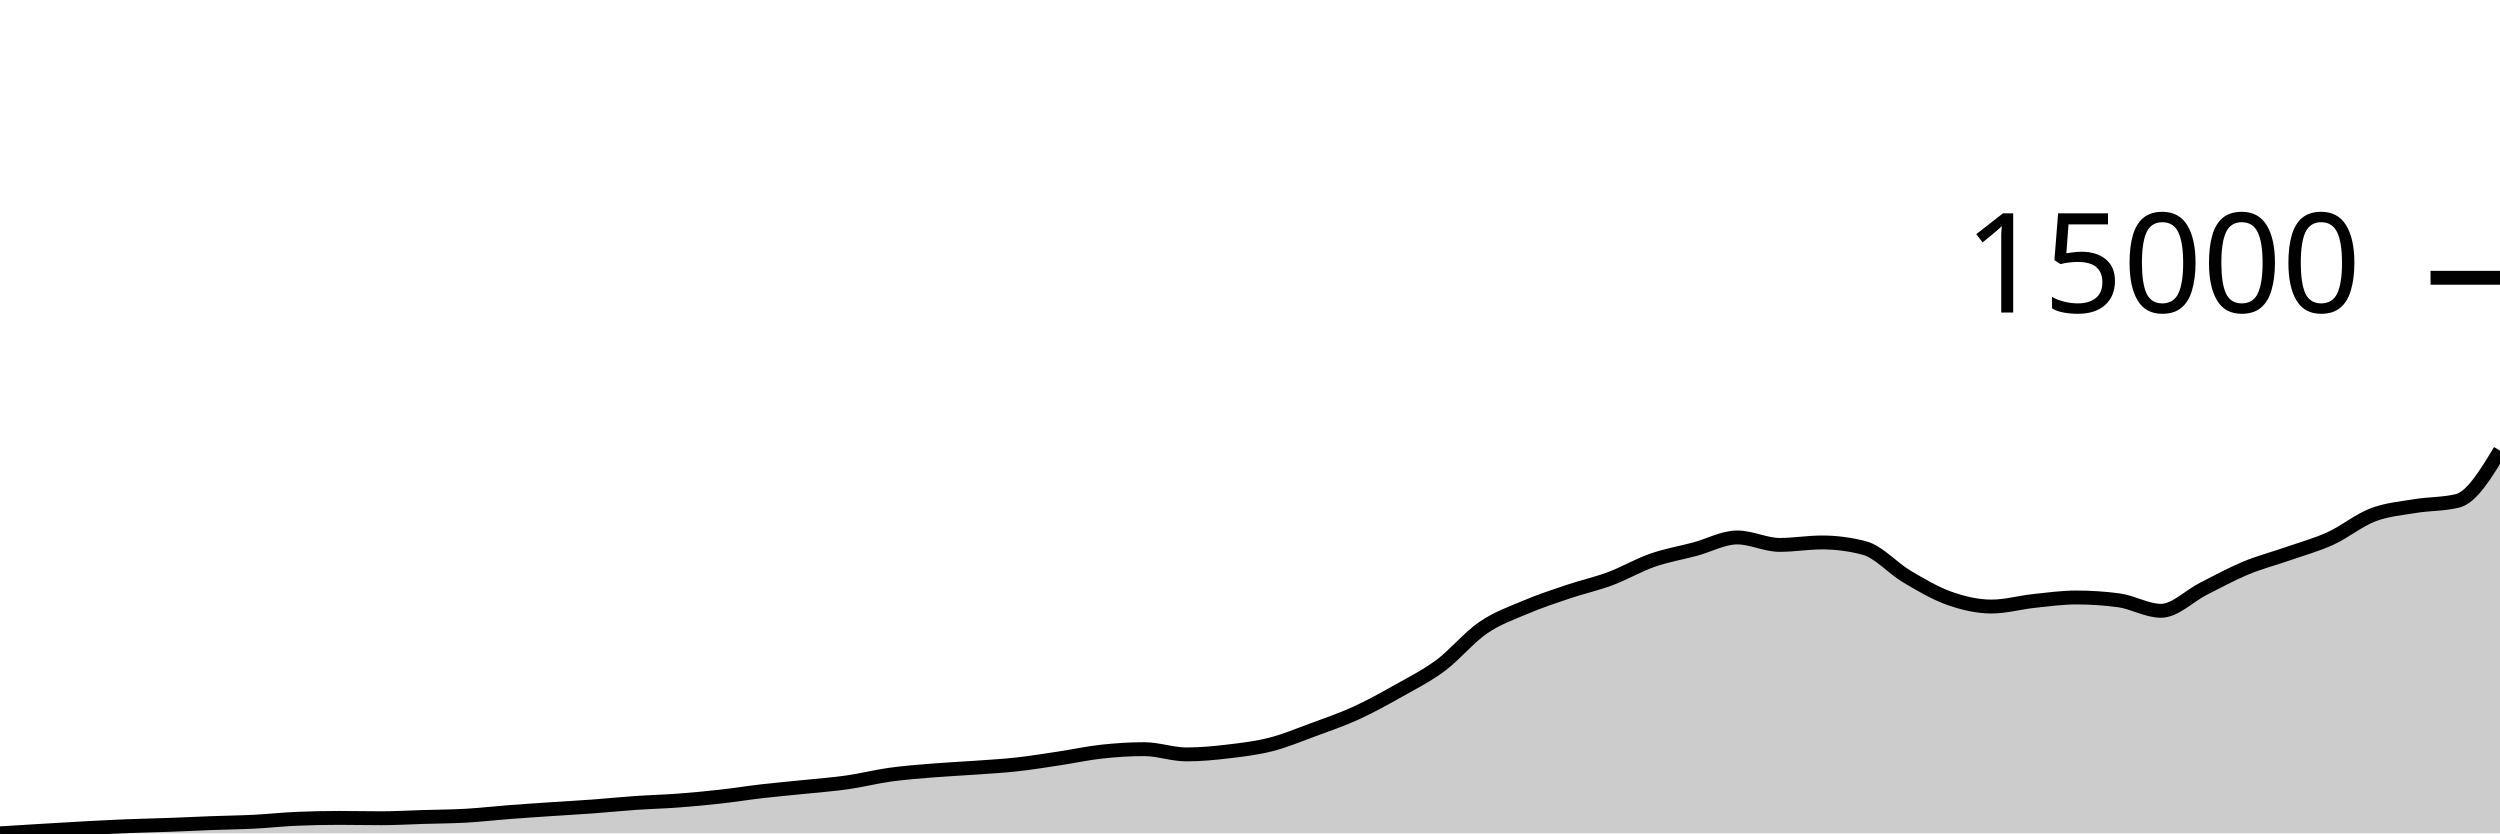
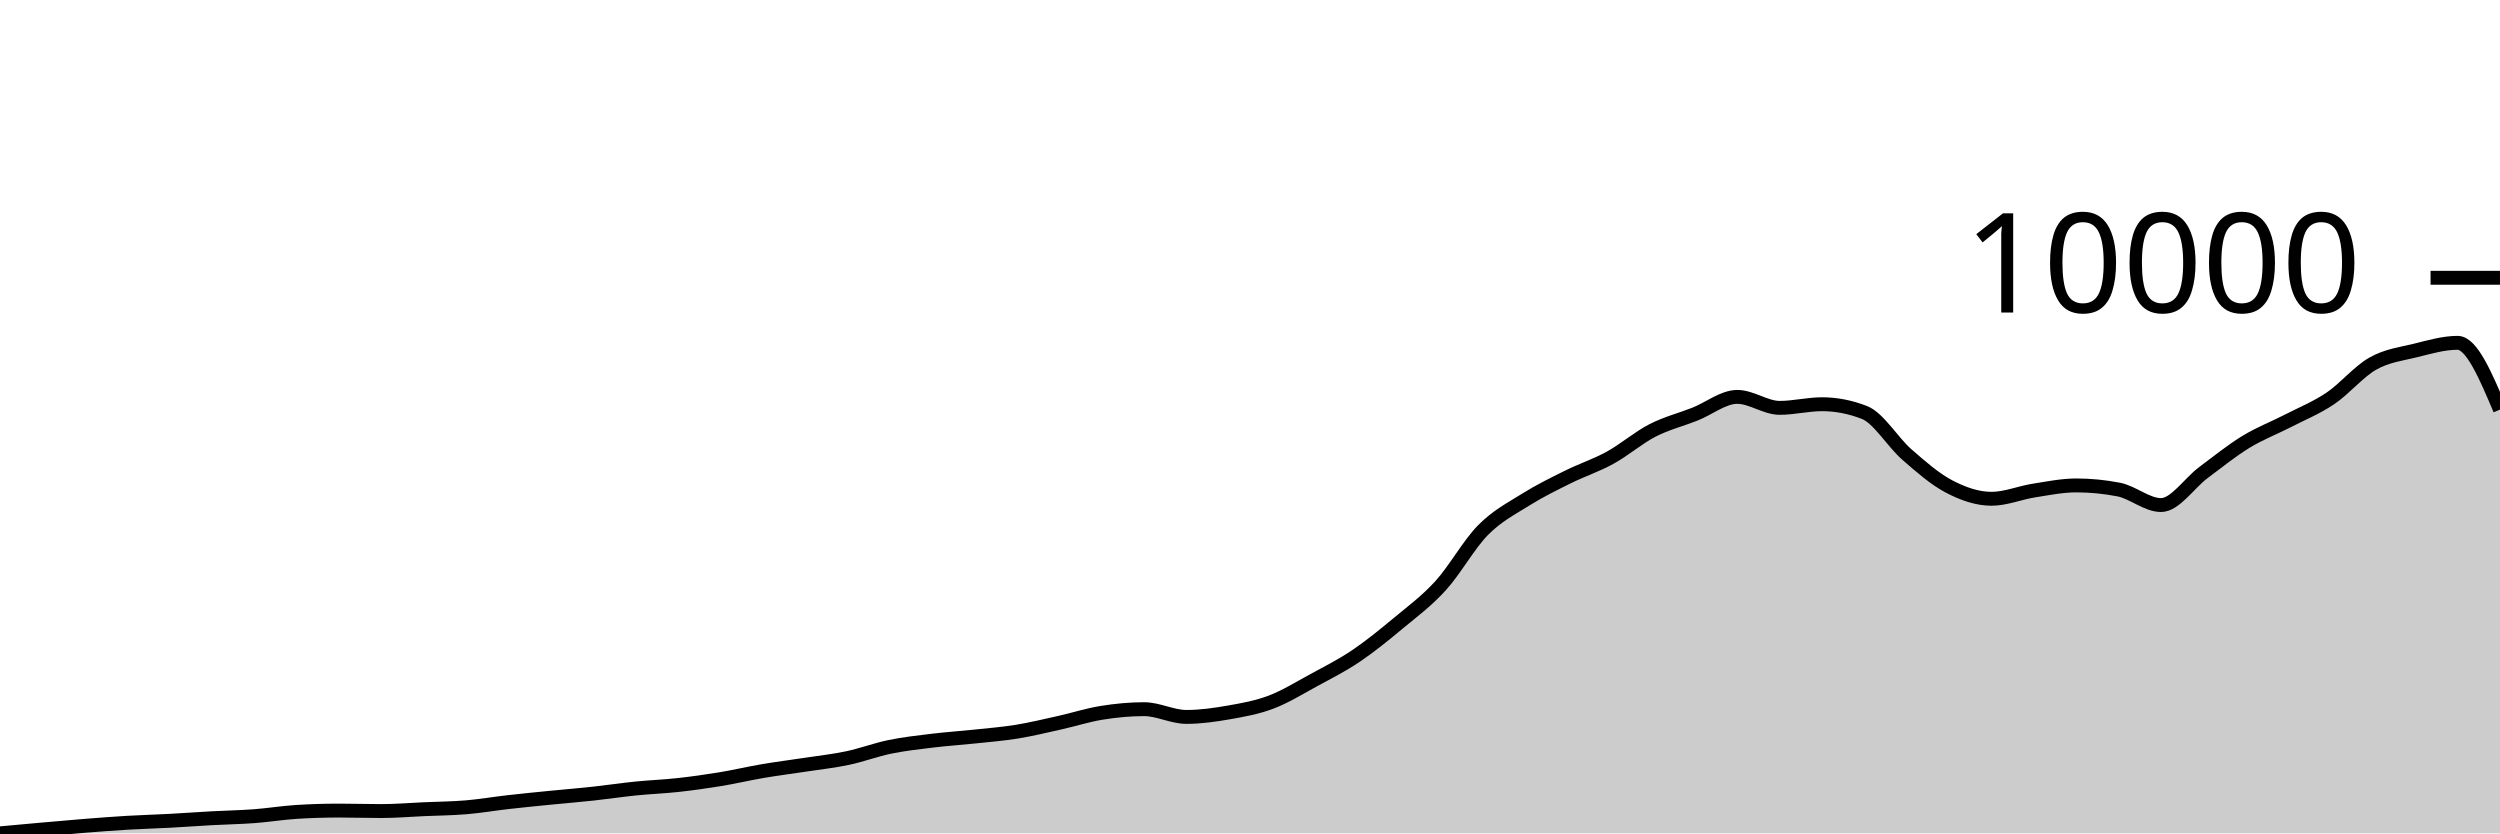
<svg xmlns="http://www.w3.org/2000/svg" viewBox="0 0 180 60">
  <g transform="translate(0,20)">
-     <path class="area" fill="rgba(0, 0, 0, 0.2)" d="M0,40C1.017,39.936,2.034,39.873,3.051,39.812C4.068,39.751,5.085,39.689,6.102,39.634C7.119,39.58,8.136,39.525,9.153,39.485C10.169,39.444,11.186,39.426,12.203,39.389C13.22,39.352,14.237,39.301,15.254,39.263C16.271,39.225,17.288,39.214,18.305,39.163C19.322,39.111,20.339,38.997,21.356,38.954C22.373,38.911,23.39,38.889,24.407,38.889C25.424,38.889,26.441,38.913,27.458,38.913C28.475,38.913,29.492,38.853,30.508,38.822C31.525,38.792,32.542,38.788,33.559,38.73C34.576,38.672,35.593,38.553,36.61,38.475C37.627,38.396,38.644,38.329,39.661,38.261C40.678,38.192,41.695,38.137,42.712,38.062C43.729,37.988,44.746,37.882,45.763,37.812C46.78,37.742,47.797,37.718,48.814,37.642C49.831,37.566,50.847,37.47,51.864,37.356C52.881,37.243,53.898,37.079,54.915,36.962C55.932,36.845,56.949,36.758,57.966,36.653C58.983,36.547,60,36.474,61.017,36.328C62.034,36.182,63.051,35.921,64.068,35.779C65.085,35.637,66.102,35.561,67.119,35.478C68.136,35.394,69.153,35.35,70.169,35.277C71.186,35.203,72.203,35.149,73.22,35.037C74.237,34.925,75.254,34.757,76.271,34.604C77.288,34.451,78.305,34.228,79.322,34.117C80.339,34.006,81.356,33.939,82.373,33.939C83.39,33.939,84.407,34.318,85.424,34.318C86.441,34.318,87.458,34.22,88.475,34.099C89.492,33.978,90.508,33.856,91.525,33.594C92.542,33.332,93.559,32.905,94.576,32.53C95.593,32.155,96.61,31.809,97.627,31.344C98.644,30.88,99.661,30.317,100.678,29.744C101.695,29.171,102.712,28.665,103.729,27.907C104.746,27.149,105.763,25.897,106.78,25.199C107.797,24.501,108.814,24.151,109.831,23.72C110.847,23.288,111.864,22.951,112.881,22.609C113.898,22.267,114.915,22.045,115.932,21.666C116.949,21.287,117.966,20.688,118.983,20.334C120,19.979,121.017,19.813,122.034,19.54C123.051,19.267,124.068,18.697,125.085,18.697C126.102,18.697,127.119,19.233,128.136,19.233C129.153,19.233,130.169,19.056,131.186,19.056C132.203,19.056,133.22,19.19,134.237,19.458C135.254,19.726,136.271,20.904,137.288,21.506C138.305,22.109,139.322,22.712,140.339,23.073C141.356,23.434,142.373,23.671,143.39,23.671C144.407,23.671,145.424,23.377,146.441,23.269C147.458,23.16,148.475,23.019,149.492,23.019C150.508,23.019,151.525,23.086,152.542,23.22C153.559,23.354,154.576,23.977,155.593,23.977C156.61,23.977,157.627,22.906,158.644,22.393C159.661,21.879,160.678,21.32,161.695,20.898C162.712,20.476,163.729,20.217,164.746,19.862C165.763,19.507,166.78,19.232,167.797,18.767C168.814,18.302,169.831,17.46,170.847,17.071C171.864,16.683,172.881,16.604,173.898,16.435C174.915,16.266,175.932,16.31,176.949,16.059C177.966,15.808,178.983,14.127,180,12.446L180,40C178.983,40,177.966,40,176.949,40C175.932,40,174.915,40,173.898,40C172.881,40,171.864,40,170.847,40C169.831,40,168.814,40,167.797,40C166.78,40,165.763,40,164.746,40C163.729,40,162.712,40,161.695,40C160.678,40,159.661,40,158.644,40C157.627,40,156.61,40,155.593,40C154.576,40,153.559,40,152.542,40C151.525,40,150.508,40,149.492,40C148.475,40,147.458,40,146.441,40C145.424,40,144.407,40,143.39,40C142.373,40,141.356,40,140.339,40C139.322,40,138.305,40,137.288,40C136.271,40,135.254,40,134.237,40C133.22,40,132.203,40,131.186,40C130.169,40,129.153,40,128.136,40C127.119,40,126.102,40,125.085,40C124.068,40,123.051,40,122.034,40C121.017,40,120,40,118.983,40C117.966,40,116.949,40,115.932,40C114.915,40,113.898,40,112.881,40C111.864,40,110.847,40,109.831,40C108.814,40,107.797,40,106.78,40C105.763,40,104.746,40,103.729,40C102.712,40,101.695,40,100.678,40C99.661,40,98.644,40,97.627,40C96.61,40,95.593,40,94.576,40C93.559,40,92.542,40,91.525,40C90.508,40,89.492,40,88.475,40C87.458,40,86.441,40,85.424,40C84.407,40,83.39,40,82.373,40C81.356,40,80.339,40,79.322,40C78.305,40,77.288,40,76.271,40C75.254,40,74.237,40,73.22,40C72.203,40,71.186,40,70.169,40C69.153,40,68.136,40,67.119,40C66.102,40,65.085,40,64.068,40C63.051,40,62.034,40,61.017,40C60,40,58.983,40,57.966,40C56.949,40,55.932,40,54.915,40C53.898,40,52.881,40,51.864,40C50.847,40,49.831,40,48.814,40C47.797,40,46.78,40,45.763,40C44.746,40,43.729,40,42.712,40C41.695,40,40.678,40,39.661,40C38.644,40,37.627,40,36.61,40C35.593,40,34.576,40,33.559,40C32.542,40,31.525,40,30.508,40C29.492,40,28.475,40,27.458,40C26.441,40,25.424,40,24.407,40C23.39,40,22.373,40,21.356,40C20.339,40,19.322,40,18.305,40C17.288,40,16.271,40,15.254,40C14.237,40,13.22,40,12.203,40C11.186,40,10.169,40,9.153,40C8.136,40,7.119,40,6.102,40C5.085,40,4.068,40,3.051,40C2.034,40,1.017,40,0,40Z" />
-     <path class="line" stroke="black" fill="none" d="M0,40C1.017,39.936,2.034,39.873,3.051,39.812C4.068,39.751,5.085,39.689,6.102,39.634C7.119,39.58,8.136,39.525,9.153,39.485C10.169,39.444,11.186,39.426,12.203,39.389C13.22,39.352,14.237,39.301,15.254,39.263C16.271,39.225,17.288,39.214,18.305,39.163C19.322,39.111,20.339,38.997,21.356,38.954C22.373,38.911,23.39,38.889,24.407,38.889C25.424,38.889,26.441,38.913,27.458,38.913C28.475,38.913,29.492,38.853,30.508,38.822C31.525,38.792,32.542,38.788,33.559,38.73C34.576,38.672,35.593,38.553,36.61,38.475C37.627,38.396,38.644,38.329,39.661,38.261C40.678,38.192,41.695,38.137,42.712,38.062C43.729,37.988,44.746,37.882,45.763,37.812C46.78,37.742,47.797,37.718,48.814,37.642C49.831,37.566,50.847,37.47,51.864,37.356C52.881,37.243,53.898,37.079,54.915,36.962C55.932,36.845,56.949,36.758,57.966,36.653C58.983,36.547,60,36.474,61.017,36.328C62.034,36.182,63.051,35.921,64.068,35.779C65.085,35.637,66.102,35.561,67.119,35.478C68.136,35.394,69.153,35.35,70.169,35.277C71.186,35.203,72.203,35.149,73.22,35.037C74.237,34.925,75.254,34.757,76.271,34.604C77.288,34.451,78.305,34.228,79.322,34.117C80.339,34.006,81.356,33.939,82.373,33.939C83.39,33.939,84.407,34.318,85.424,34.318C86.441,34.318,87.458,34.22,88.475,34.099C89.492,33.978,90.508,33.856,91.525,33.594C92.542,33.332,93.559,32.905,94.576,32.53C95.593,32.155,96.61,31.809,97.627,31.344C98.644,30.88,99.661,30.317,100.678,29.744C101.695,29.171,102.712,28.665,103.729,27.907C104.746,27.149,105.763,25.897,106.78,25.199C107.797,24.501,108.814,24.151,109.831,23.72C110.847,23.288,111.864,22.951,112.881,22.609C113.898,22.267,114.915,22.045,115.932,21.666C116.949,21.287,117.966,20.688,118.983,20.334C120,19.979,121.017,19.813,122.034,19.54C123.051,19.267,124.068,18.697,125.085,18.697C126.102,18.697,127.119,19.233,128.136,19.233C129.153,19.233,130.169,19.056,131.186,19.056C132.203,19.056,133.22,19.19,134.237,19.458C135.254,19.726,136.271,20.904,137.288,21.506C138.305,22.109,139.322,22.712,140.339,23.073C141.356,23.434,142.373,23.671,143.39,23.671C144.407,23.671,145.424,23.377,146.441,23.269C147.458,23.16,148.475,23.019,149.492,23.019C150.508,23.019,151.525,23.086,152.542,23.22C153.559,23.354,154.576,23.977,155.593,23.977C156.61,23.977,157.627,22.906,158.644,22.393C159.661,21.879,160.678,21.32,161.695,20.898C162.712,20.476,163.729,20.217,164.746,19.862C165.763,19.507,166.78,19.232,167.797,18.767C168.814,18.302,169.831,17.46,170.847,17.071C171.864,16.683,172.881,16.604,173.898,16.435C174.915,16.266,175.932,16.31,176.949,16.059C177.966,15.808,178.983,14.127,180,12.446" />
+     <path class="area" fill="rgba(0, 0, 0, 0.2)" d="M0,40C1.017,39.906,2.034,39.812,3.051,39.723C4.068,39.633,5.085,39.541,6.102,39.46C7.119,39.38,8.136,39.3,9.153,39.24C10.169,39.18,11.186,39.154,12.203,39.099C13.22,39.045,14.237,38.969,15.254,38.913C16.271,38.857,17.288,38.841,18.305,38.765C19.322,38.689,20.339,38.52,21.356,38.457C22.373,38.393,23.39,38.362,24.407,38.362C25.424,38.362,26.441,38.396,27.458,38.396C28.475,38.396,29.492,38.308,30.508,38.263C31.525,38.218,32.542,38.212,33.559,38.126C34.576,38.04,35.593,37.865,36.61,37.75C37.627,37.634,38.644,37.536,39.661,37.434C40.678,37.333,41.695,37.252,42.712,37.141C43.729,37.031,44.746,36.876,45.763,36.773C46.78,36.67,47.797,36.634,48.814,36.522C49.831,36.41,50.847,36.267,51.864,36.1C52.881,35.933,53.898,35.691,54.915,35.518C55.932,35.345,56.949,35.218,57.966,35.062C58.983,34.906,60,34.798,61.017,34.583C62.034,34.369,63.051,33.983,64.068,33.774C65.085,33.565,66.102,33.452,67.119,33.329C68.136,33.205,69.153,33.141,70.169,33.032C71.186,32.924,72.203,32.844,73.22,32.679C74.237,32.514,75.254,32.266,76.271,32.04C77.288,31.814,78.305,31.485,79.322,31.322C80.339,31.158,81.356,31.06,82.373,31.06C83.39,31.06,84.407,31.618,85.424,31.618C86.441,31.618,87.458,31.473,88.475,31.295C89.492,31.117,90.508,30.936,91.525,30.55C92.542,30.164,93.559,29.533,94.576,28.98C95.593,28.427,96.61,27.917,97.627,27.232C98.644,26.547,99.661,25.716,100.678,24.871C101.695,24.026,102.712,23.279,103.729,22.161C104.746,21.043,105.763,19.195,106.78,18.166C107.797,17.136,108.814,16.621,109.831,15.984C110.847,15.347,111.864,14.851,112.881,14.346C113.898,13.841,114.915,13.514,115.932,12.954C116.949,12.395,117.966,11.512,118.983,10.989C120,10.467,121.017,10.221,122.034,9.818C123.051,9.416,124.068,8.576,125.085,8.576C126.102,8.576,127.119,9.366,128.136,9.366C129.153,9.366,130.169,9.104,131.186,9.104C132.203,9.104,133.22,9.302,134.237,9.697C135.254,10.092,136.271,11.83,137.288,12.719C138.305,13.608,139.322,14.498,140.339,15.03C141.356,15.562,142.373,15.912,143.39,15.912C144.407,15.912,145.424,15.479,146.441,15.319C147.458,15.159,148.475,14.95,149.492,14.95C150.508,14.95,151.525,15.049,152.542,15.247C153.559,15.444,154.576,16.364,155.593,16.364C156.61,16.364,157.627,14.783,158.644,14.026C159.661,13.269,160.678,12.444,161.695,11.822C162.712,11.2,163.729,10.818,164.746,10.294C165.763,9.77,166.78,9.364,167.797,8.678C168.814,7.992,169.831,6.75,170.847,6.177C171.864,5.604,172.881,5.487,173.898,5.238C174.915,4.989,175.932,4.683,176.949,4.683C177.966,4.683,178.983,7.087,180,9.492L180,40C178.983,40,177.966,40,176.949,40C175.932,40,174.915,40,173.898,40C172.881,40,171.864,40,170.847,40C169.831,40,168.814,40,167.797,40C166.78,40,165.763,40,164.746,40C163.729,40,162.712,40,161.695,40C160.678,40,159.661,40,158.644,40C157.627,40,156.61,40,155.593,40C154.576,40,153.559,40,152.542,40C151.525,40,150.508,40,149.492,40C148.475,40,147.458,40,146.441,40C145.424,40,144.407,40,143.39,40C142.373,40,141.356,40,140.339,40C139.322,40,138.305,40,137.288,40C136.271,40,135.254,40,134.237,40C133.22,40,132.203,40,131.186,40C130.169,40,129.153,40,128.136,40C127.119,40,126.102,40,125.085,40C124.068,40,123.051,40,122.034,40C121.017,40,120,40,118.983,40C117.966,40,116.949,40,115.932,40C114.915,40,113.898,40,112.881,40C111.864,40,110.847,40,109.831,40C108.814,40,107.797,40,106.78,40C105.763,40,104.746,40,103.729,40C102.712,40,101.695,40,100.678,40C99.661,40,98.644,40,97.627,40C96.61,40,95.593,40,94.576,40C93.559,40,92.542,40,91.525,40C90.508,40,89.492,40,88.475,40C87.458,40,86.441,40,85.424,40C84.407,40,83.39,40,82.373,40C81.356,40,80.339,40,79.322,40C78.305,40,77.288,40,76.271,40C75.254,40,74.237,40,73.22,40C72.203,40,71.186,40,70.169,40C69.153,40,68.136,40,67.119,40C66.102,40,65.085,40,64.068,40C63.051,40,62.034,40,61.017,40C60,40,58.983,40,57.966,40C56.949,40,55.932,40,54.915,40C53.898,40,52.881,40,51.864,40C50.847,40,49.831,40,48.814,40C47.797,40,46.78,40,45.763,40C44.746,40,43.729,40,42.712,40C41.695,40,40.678,40,39.661,40C38.644,40,37.627,40,36.61,40C35.593,40,34.576,40,33.559,40C32.542,40,31.525,40,30.508,40C29.492,40,28.475,40,27.458,40C26.441,40,25.424,40,24.407,40C23.39,40,22.373,40,21.356,40C20.339,40,19.322,40,18.305,40C17.288,40,16.271,40,15.254,40C14.237,40,13.22,40,12.203,40C11.186,40,10.169,40,9.153,40C8.136,40,7.119,40,6.102,40C5.085,40,4.068,40,3.051,40C2.034,40,1.017,40,0,40Z" />
+     <path class="line" stroke="black" fill="none" d="M0,40C1.017,39.906,2.034,39.812,3.051,39.723C4.068,39.633,5.085,39.541,6.102,39.46C7.119,39.38,8.136,39.3,9.153,39.24C10.169,39.18,11.186,39.154,12.203,39.099C13.22,39.045,14.237,38.969,15.254,38.913C16.271,38.857,17.288,38.841,18.305,38.765C19.322,38.689,20.339,38.52,21.356,38.457C22.373,38.393,23.39,38.362,24.407,38.362C25.424,38.362,26.441,38.396,27.458,38.396C28.475,38.396,29.492,38.308,30.508,38.263C31.525,38.218,32.542,38.212,33.559,38.126C34.576,38.04,35.593,37.865,36.61,37.75C37.627,37.634,38.644,37.536,39.661,37.434C40.678,37.333,41.695,37.252,42.712,37.141C43.729,37.031,44.746,36.876,45.763,36.773C46.78,36.67,47.797,36.634,48.814,36.522C49.831,36.41,50.847,36.267,51.864,36.1C52.881,35.933,53.898,35.691,54.915,35.518C55.932,35.345,56.949,35.218,57.966,35.062C58.983,34.906,60,34.798,61.017,34.583C62.034,34.369,63.051,33.983,64.068,33.774C65.085,33.565,66.102,33.452,67.119,33.329C68.136,33.205,69.153,33.141,70.169,33.032C71.186,32.924,72.203,32.844,73.22,32.679C74.237,32.514,75.254,32.266,76.271,32.04C77.288,31.814,78.305,31.485,79.322,31.322C80.339,31.158,81.356,31.06,82.373,31.06C83.39,31.06,84.407,31.618,85.424,31.618C86.441,31.618,87.458,31.473,88.475,31.295C89.492,31.117,90.508,30.936,91.525,30.55C92.542,30.164,93.559,29.533,94.576,28.98C95.593,28.427,96.61,27.917,97.627,27.232C98.644,26.547,99.661,25.716,100.678,24.871C101.695,24.026,102.712,23.279,103.729,22.161C104.746,21.043,105.763,19.195,106.78,18.166C107.797,17.136,108.814,16.621,109.831,15.984C110.847,15.347,111.864,14.851,112.881,14.346C113.898,13.841,114.915,13.514,115.932,12.954C116.949,12.395,117.966,11.512,118.983,10.989C120,10.467,121.017,10.221,122.034,9.818C123.051,9.416,124.068,8.576,125.085,8.576C126.102,8.576,127.119,9.366,128.136,9.366C129.153,9.366,130.169,9.104,131.186,9.104C132.203,9.104,133.22,9.302,134.237,9.697C135.254,10.092,136.271,11.83,137.288,12.719C138.305,13.608,139.322,14.498,140.339,15.03C141.356,15.562,142.373,15.912,143.39,15.912C144.407,15.912,145.424,15.479,146.441,15.319C147.458,15.159,148.475,14.95,149.492,14.95C150.508,14.95,151.525,15.049,152.542,15.247C153.559,15.444,154.576,16.364,155.593,16.364C156.61,16.364,157.627,14.783,158.644,14.026C159.661,13.269,160.678,12.444,161.695,11.822C162.712,11.2,163.729,10.818,164.746,10.294C165.763,9.77,166.78,9.364,167.797,8.678C168.814,7.992,169.831,6.75,170.847,6.177C171.864,5.604,172.881,5.487,173.898,5.238C174.915,4.989,175.932,4.683,176.949,4.683C177.966,4.683,178.983,7.087,180,9.492" />
    <path class="axis-ceiling" stroke-width="1" stroke="black" fill="none" d="M175,0L180,0" />
-     <text class="axis-ceiling-label" font-family="sans-serif" text-anchor="end" font-size="10px" x="170" y="2.5">15000</text>
+     <text class="axis-ceiling-label" font-family="sans-serif" text-anchor="end" font-size="10px" x="170" y="2.5">10000</text>
  </g>
</svg>
